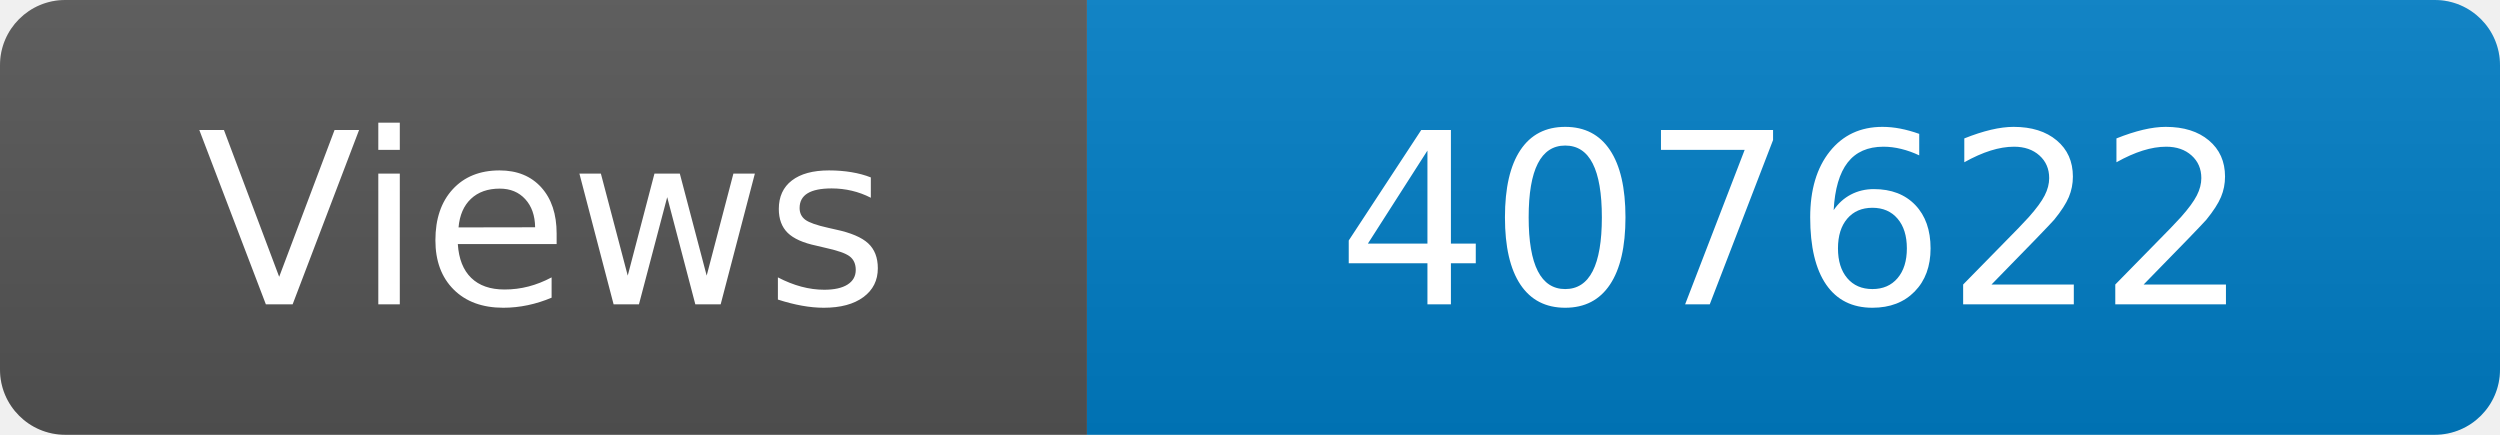
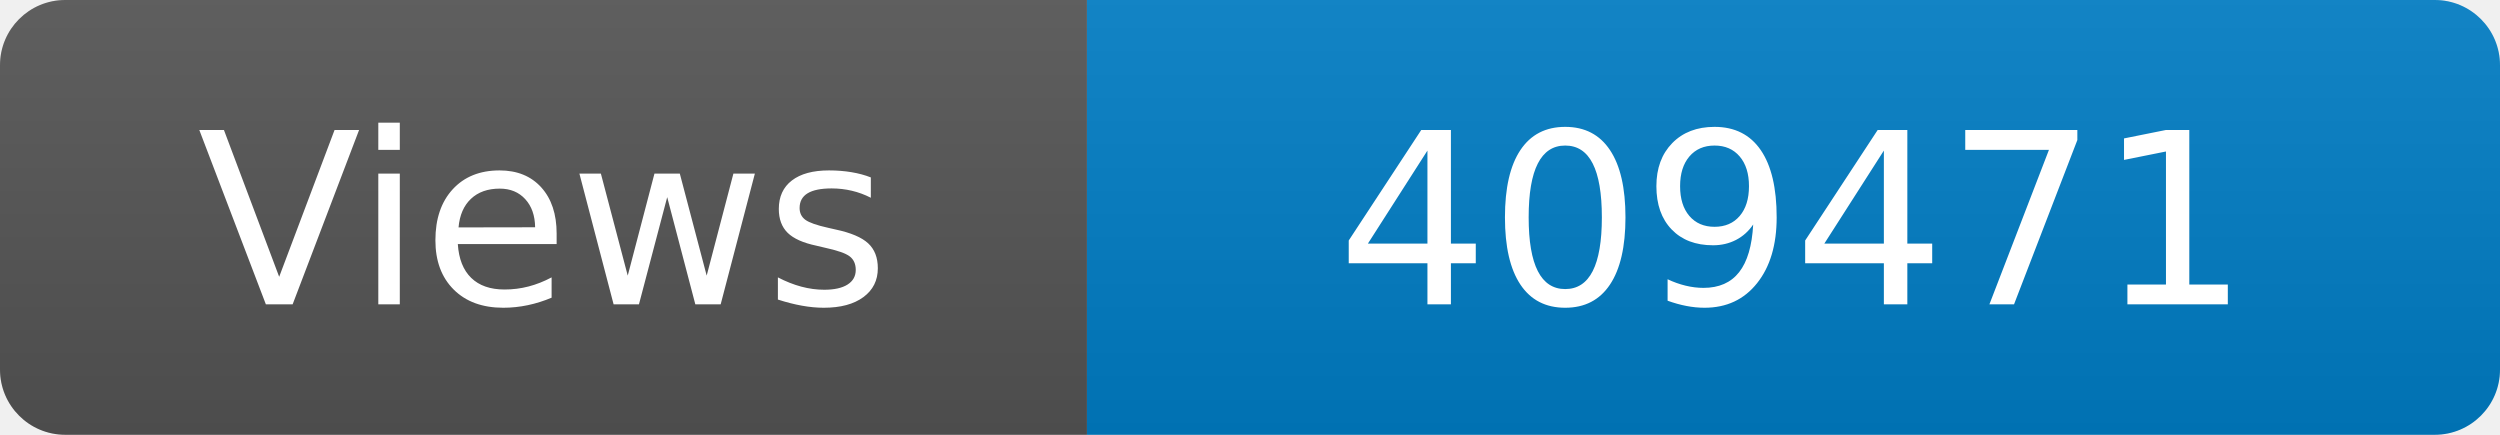
<svg xmlns="http://www.w3.org/2000/svg" width="115" height="20" role="img" aria-label="Maintained?: yes">
  <linearGradient id="s" x2="0" y2="100%">
    <stop offset="0" stop-color="#bbb" stop-opacity=".1" />
    <stop offset="1" stop-opacity=".1" />
  </linearGradient>
  <clipPath id="r">
    <rect width="115" height="20" rx="3" fill="#fff" />
  </clipPath>
  <g clip-path="url(#r)">
    <rect width="50" height="20" fill="#555" />
    <rect x="50" width="160" height="20" fill="#007ec6" />
    <rect width="115" height="20" fill="url(#s)" />
  </g>
  <g fill="#fff" text-anchor="middle" font-family="Verdana,Geneva,DejaVu Sans,sans-serif" font-size="110">
    <text x="250" y="140" transform="scale(.1)" fill="#fff">Views</text>
-     <text x="825" y="140" transform="scale(.1)" fill="#fff">407622</text>
+     <text x="825" y="140" transform="scale(.1)" fill="#fff">409471</text>
  </g>
</svg>
